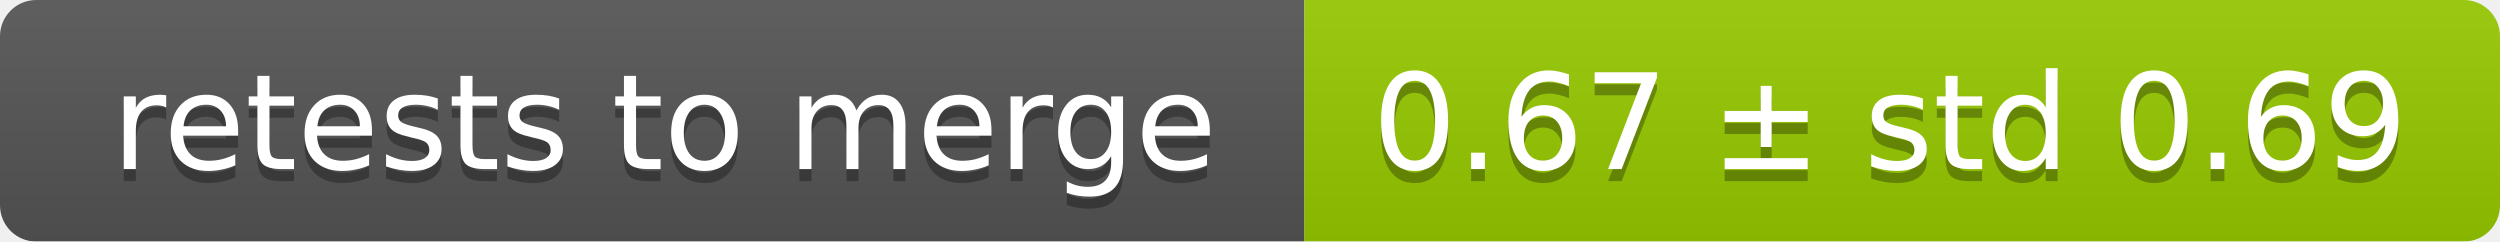
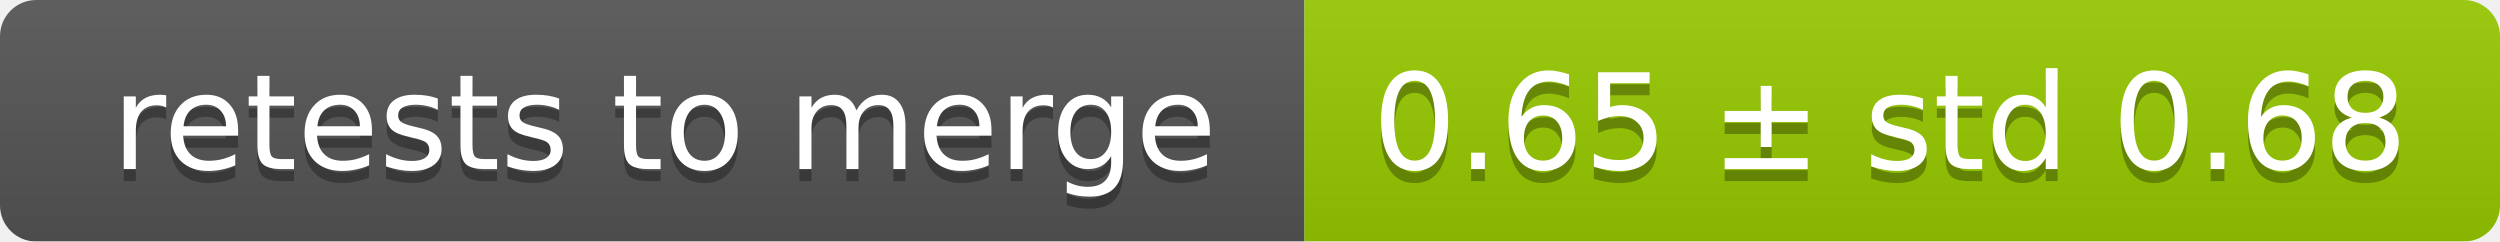
<svg xmlns="http://www.w3.org/2000/svg" width="207" height="20">
  <linearGradient id="smooth" x2="0" y2="100%">
    <stop offset="0" stop-color="#bbb" stop-opacity=".1" />
    <stop offset="1" stop-opacity=".1" />
  </linearGradient>
  <mask id="round">
    <rect width="207" height="20" rx="3" fill="#fff" />
  </mask>
  <g mask="url(#round)">
    <rect width="108" height="20" fill="#555" />
    <rect x="108" width="99" height="20" fill="#97ca00" />
    <rect width="207" height="20" fill="url(#smooth)" />
  </g>
  <g fill="#fff" text-anchor="middle" font-family="DejaVu Sans,Verdana,Geneva,sans-serif" font-size="11">
    <text x="55" y="15" fill="#010101" fill-opacity=".3">retests to merge</text>
    <text x="55" y="14">retests to merge</text>
-     <text x="156.5" y="15" fill="#010101" fill-opacity=".3">0.67 ± std 0.69</text>
-     <text x="156.5" y="14">0.67 ± std 0.69</text>
+     <text x="156.5" y="15" fill="#010101" fill-opacity=".3">0.65 ± std 0.68</text>
+     <text x="156.5" y="14">0.65 ± std 0.68</text>
  </g>
</svg>
